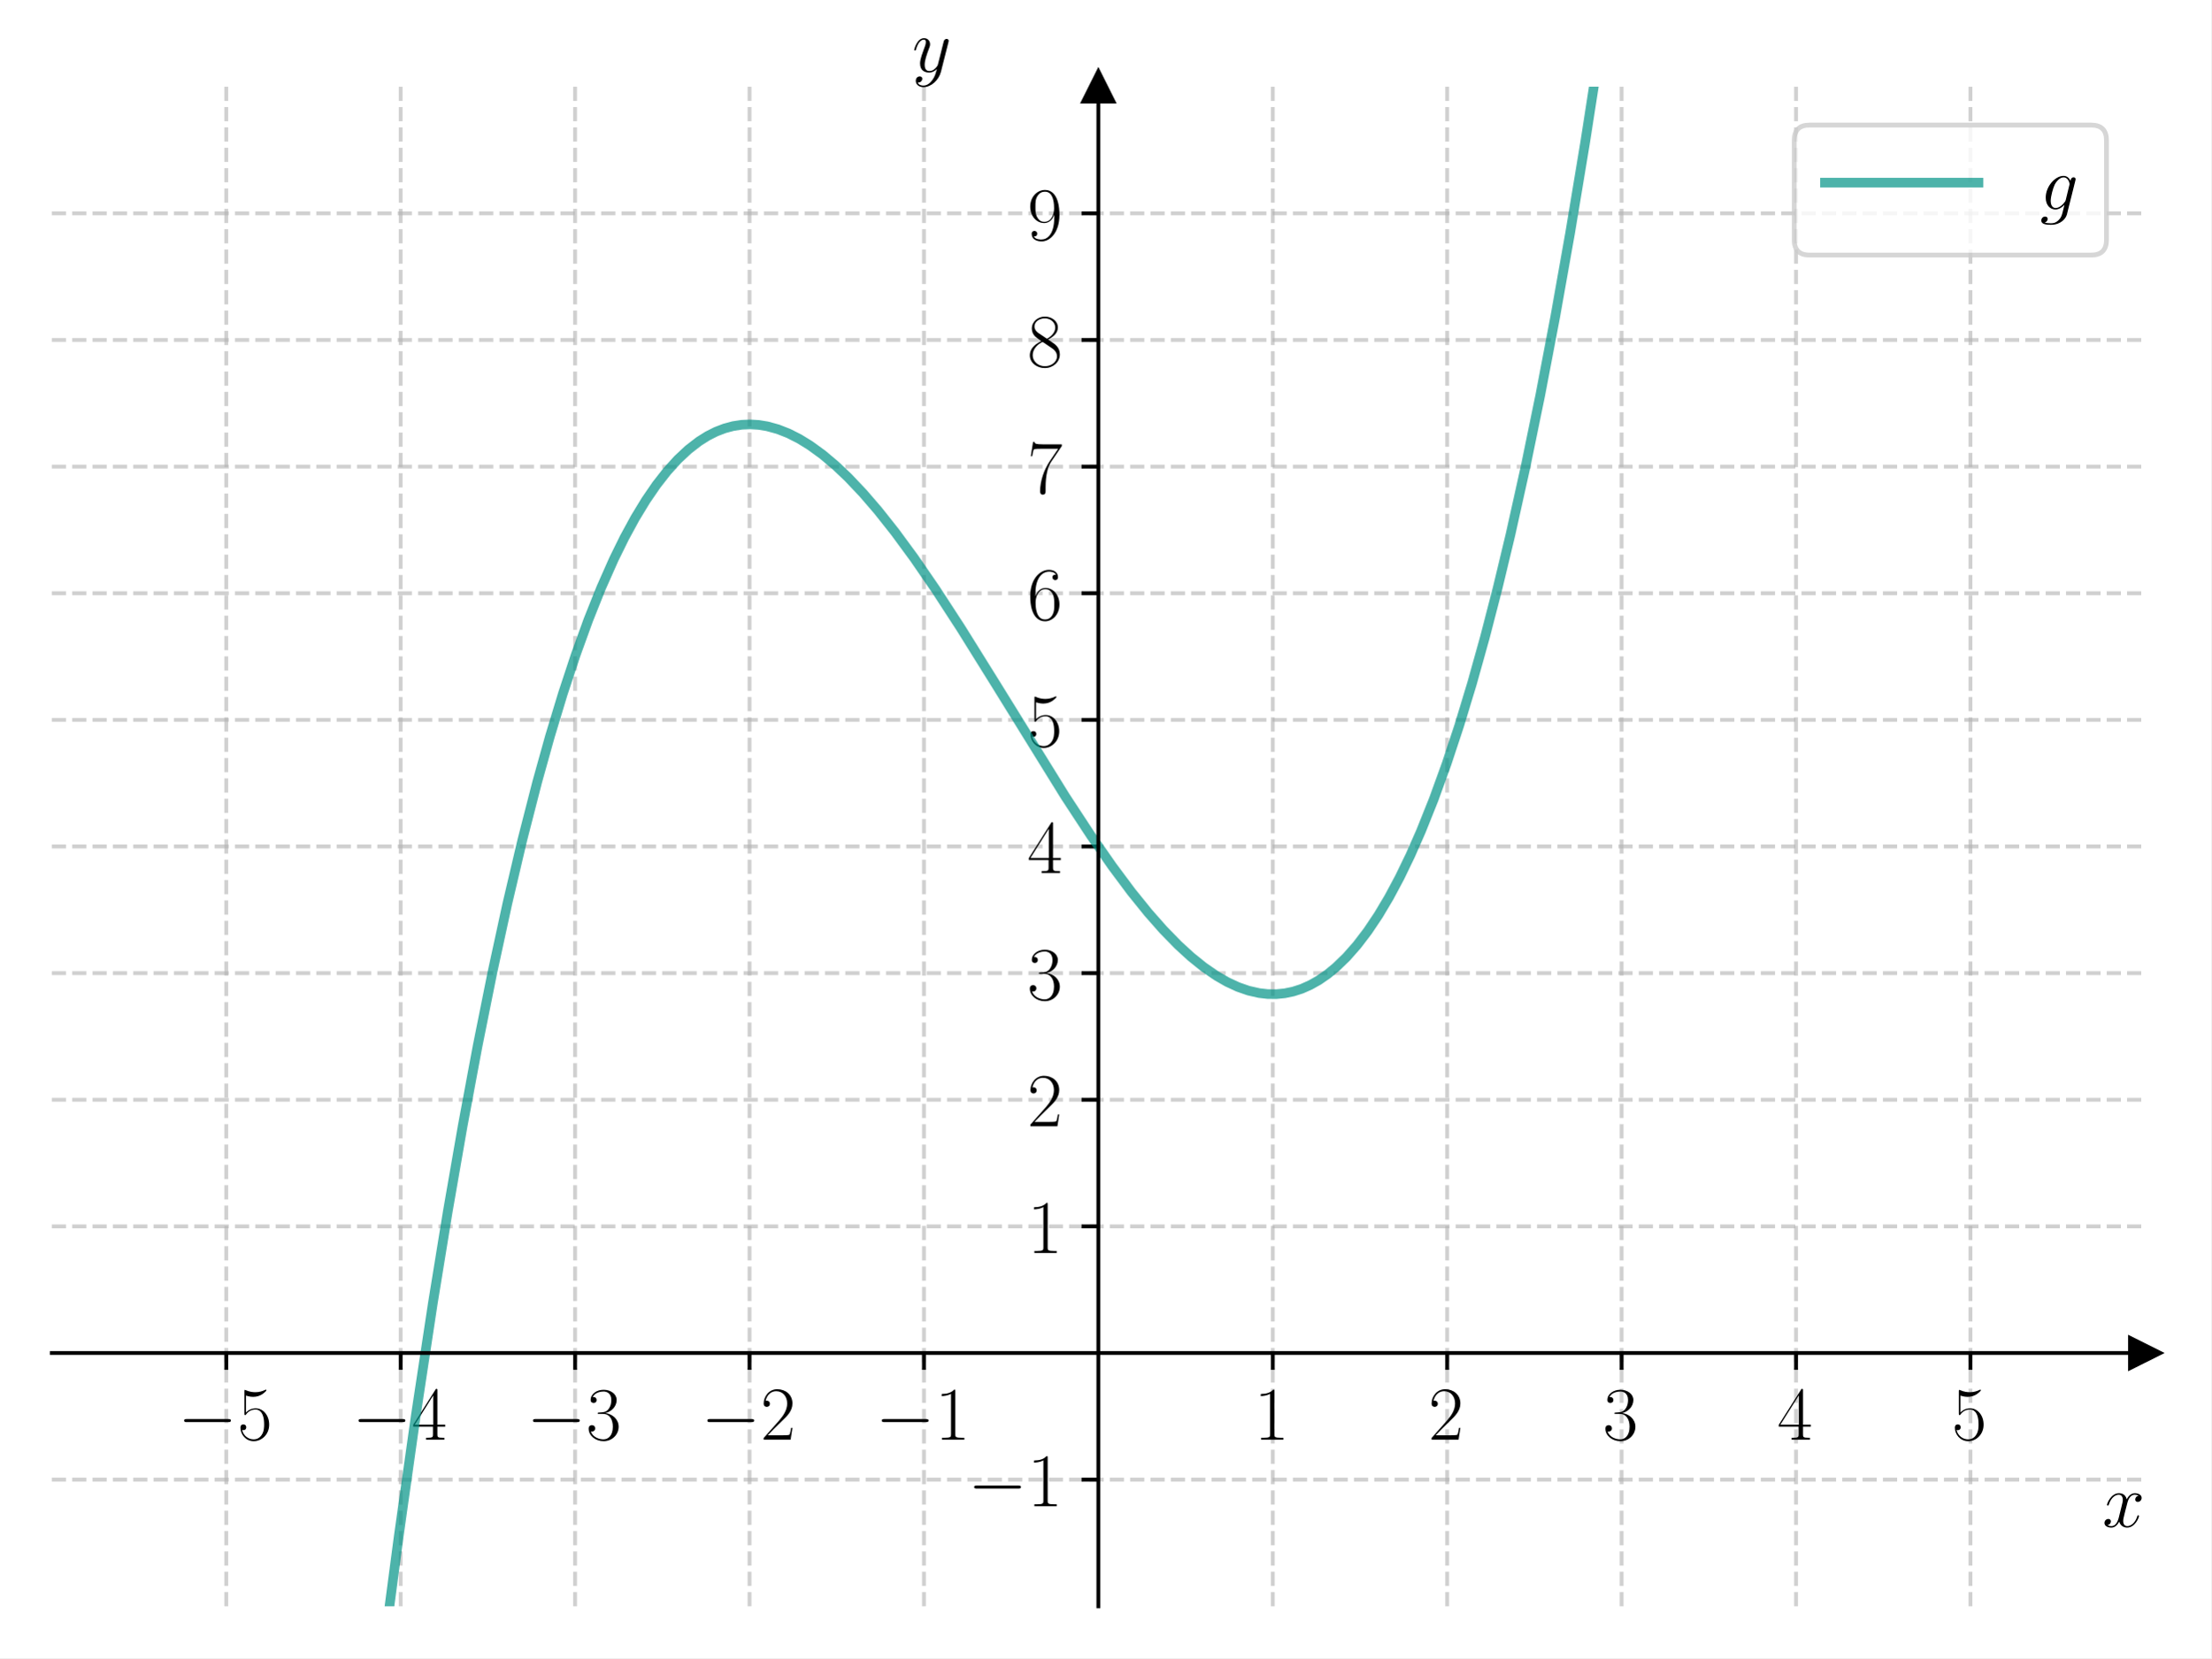
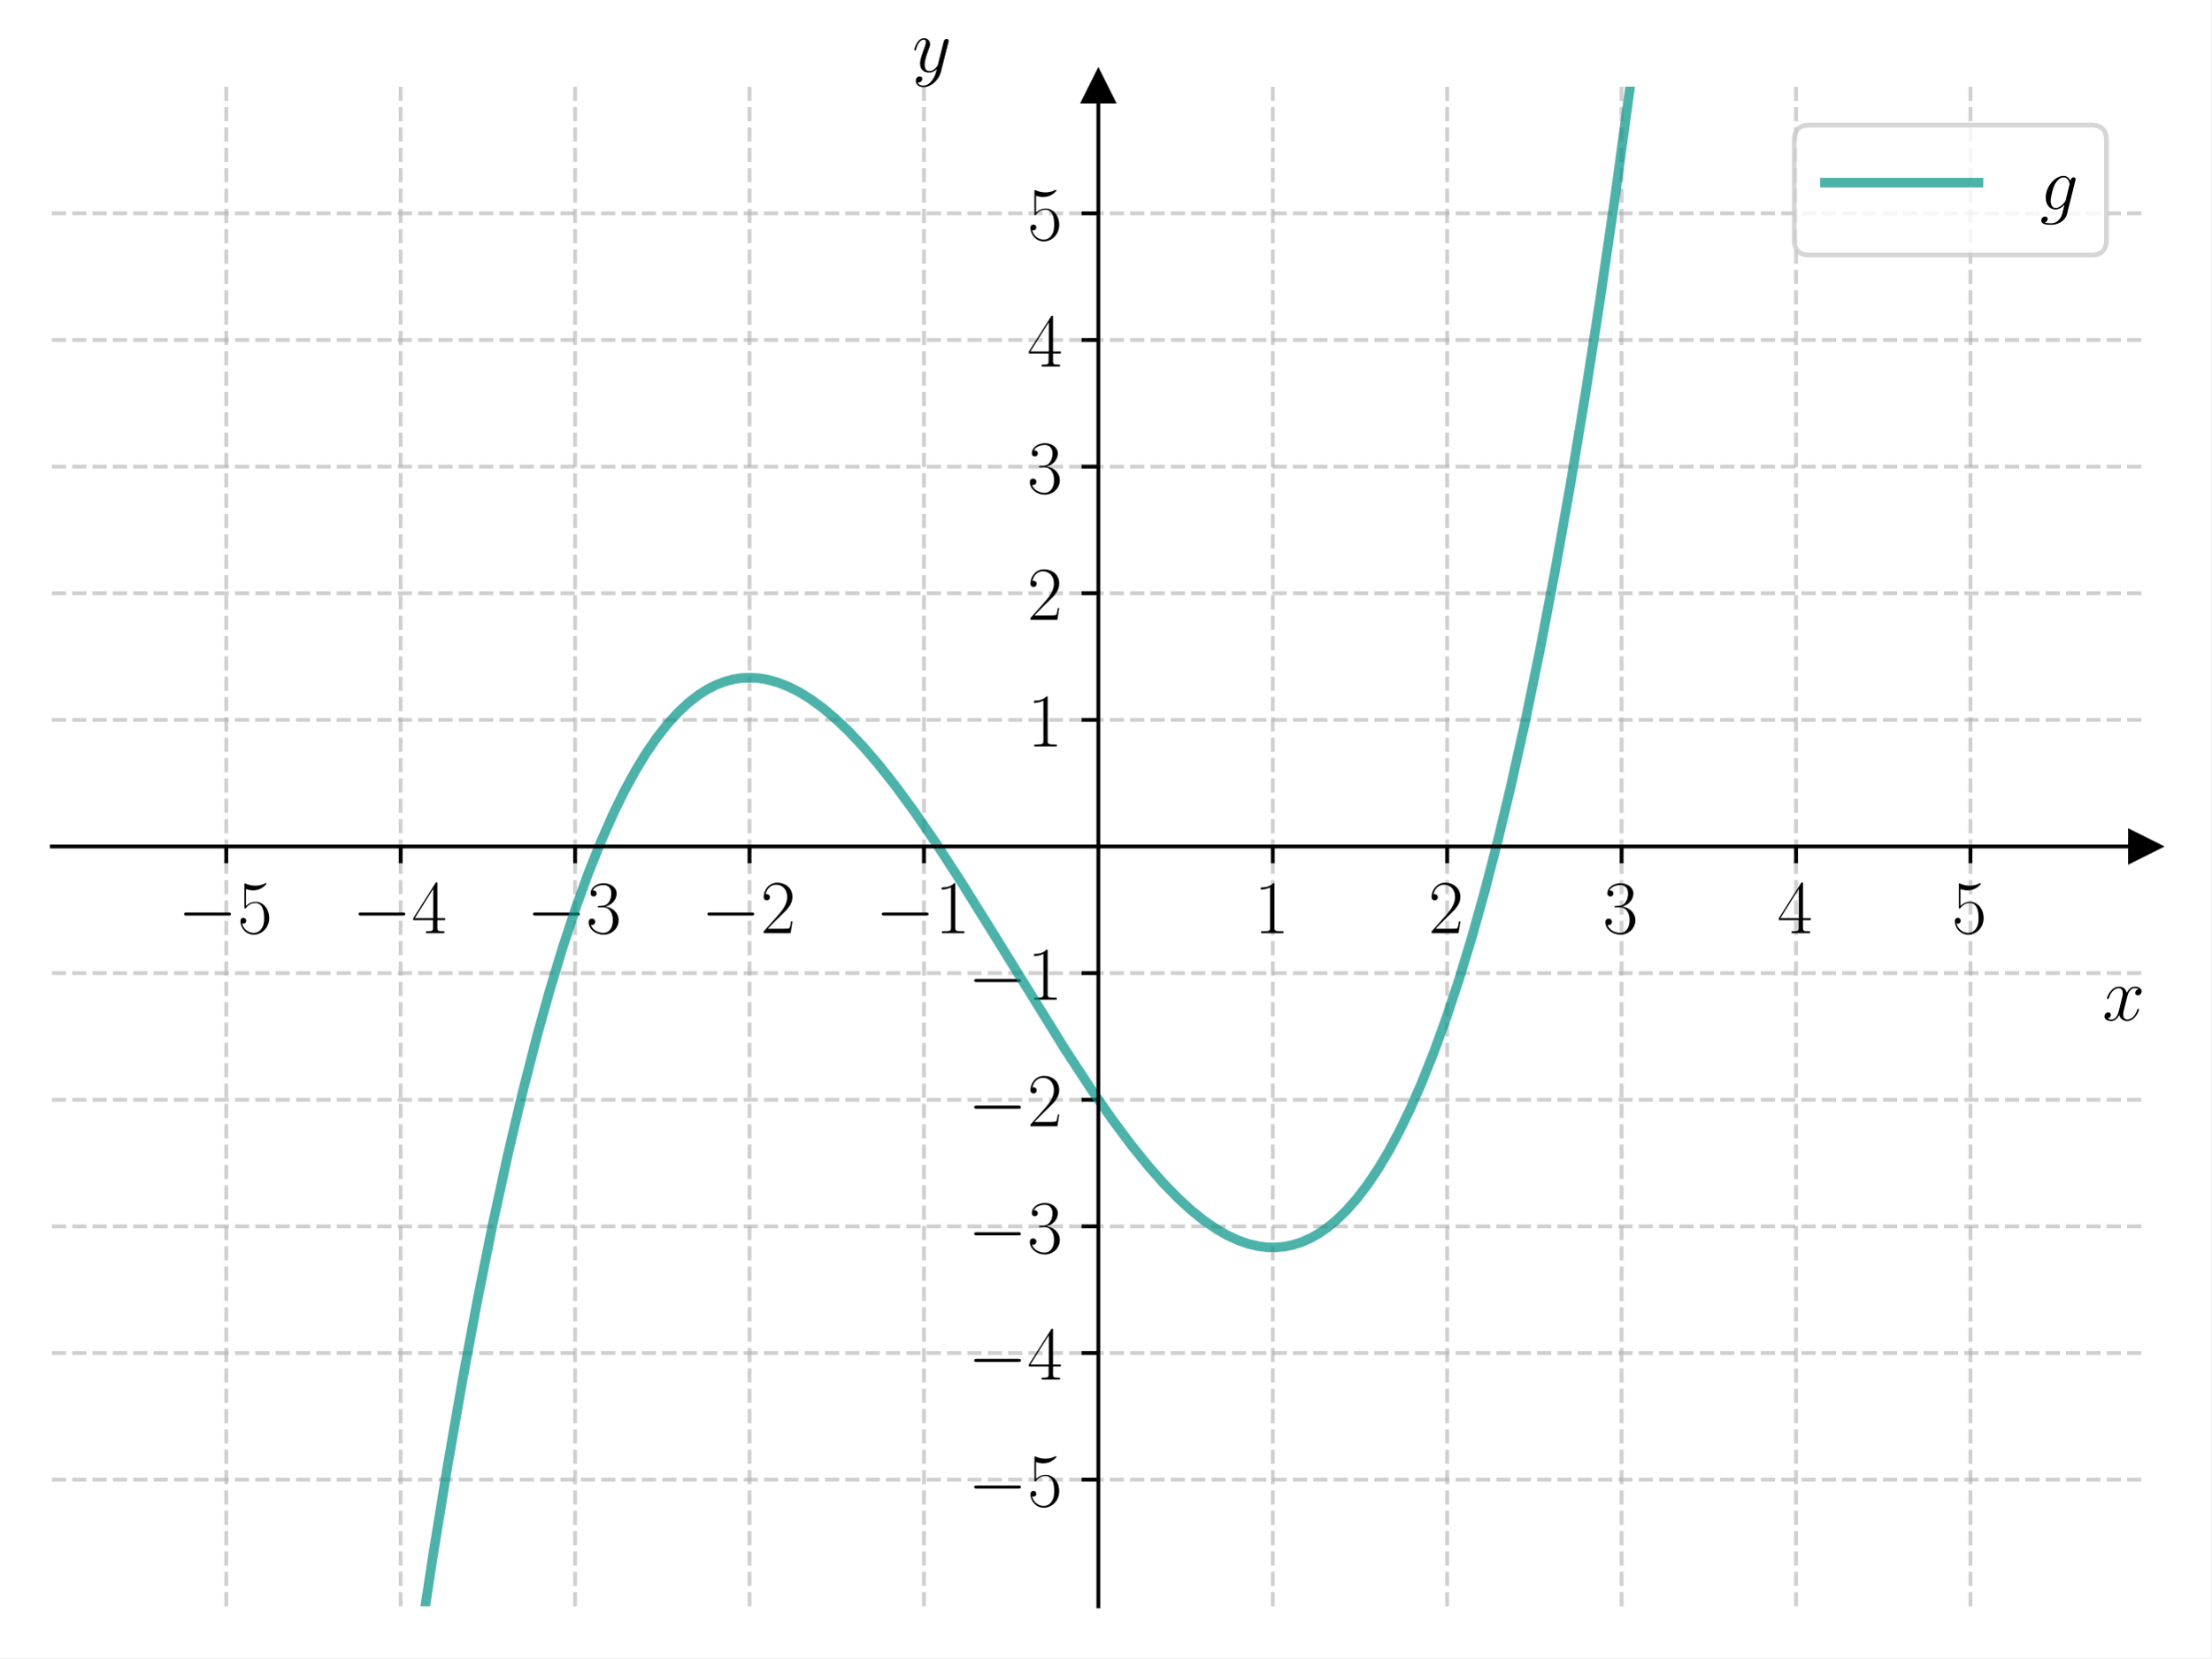
<svg xmlns="http://www.w3.org/2000/svg" xmlns:xlink="http://www.w3.org/1999/xlink" width="460.8pt" height="345.6pt" viewBox="0 0 460.8 345.6" version="1.1">
  <defs>
    <style type="text/css">*{stroke-linejoin: round; stroke-linecap: butt}</style>
  </defs>
  <g id="figure_1">
    <g id="patch_1">
      <path d="M 0 345.6  L 460.8 345.6  L 460.8 0  L 0 0  z " style="fill: #ffffff" />
    </g>
    <g id="axes_1">
      <g id="patch_2">
        <path d="M 10.8 334.8  L 447 334.8  L 447 18.065  L 10.8 18.065  z " style="fill: #ffffff" />
      </g>
      <g id="matplotlib.axis_1">
        <g id="xtick_1">
          <g id="line2d_1">
-             <path d="M 47.15 334.8  L 47.15 18.065  " clip-path="url(#p3644340a82)" style="fill: none; stroke-dasharray: 2.96,1.28; stroke-dashoffset: 0; stroke: #b0b0b0; stroke-opacity: 0.6; stroke-width: 0.8" />
+             <path d="M 47.15 334.8  L 47.15 18.065  " clip-path="url(#p3bb5618750)" style="fill: none; stroke-dasharray: 2.96,1.28; stroke-dashoffset: 0; stroke: #b0b0b0; stroke-opacity: 0.6; stroke-width: 0.8" />
          </g>
          <g id="line2d_2">
            <defs>
-               <path id="m751ea59c52" d="M 0 0  L 0 3.5  " style="stroke: #000000; stroke-width: 0.8" />
+               <path id="mfeb0a85c64" d="M 0 0  L 0 3.5  " style="stroke: #000000; stroke-width: 0.8" />
            </defs>
            <g>
-               <use xlink:href="#m751ea59c52" x="47.15" y="282.011" style="stroke: #000000; stroke-width: 0.8" />
+               <use xlink:href="#mfeb0a85c64" x="47.15" y="176.432" style="stroke: #000000; stroke-width: 0.8" />
            </g>
          </g>
          <g id="text_1">
-             <g transform="translate(37.04901 300.0803) scale(0.16 -0.16)">
+             <g transform="translate(37.04901 194.5019) scale(0.16 -0.16)">
              <defs>
                <path id="CMSY10-0" d="M 4218 1472  C 4326 1472 4442 1472 4442 1600  C 4442 1728 4326 1728 4218 1728  L 755 1728  C 646 1728 531 1728 531 1600  C 531 1472 646 1472 755 1472  L 4218 1472  z " transform="scale(0.015625)" />
                <path id="CMR17-35" d="M 730 3692  C 794 3666 1056 3584 1325 3584  C 1920 3584 2246 3911 2432 4100  C 2432 4157 2432 4192 2394 4192  C 2387 4192 2374 4192 2323 4163  C 2099 4058 1837 3973 1517 3973  C 1325 3973 1037 3999 723 4139  C 653 4171 640 4171 634 4171  C 602 4171 595 4164 595 4037  L 595 2203  C 595 2089 595 2057 659 2057  C 691 2057 704 2070 736 2114  C 941 2401 1222 2522 1542 2522  C 1766 2522 2246 2382 2246 1289  C 2246 1085 2246 715 2054 421  C 1894 159 1645 25 1370 25  C 947 25 518 320 403 814  C 429 807 480 795 506 795  C 589 795 749 840 749 1038  C 749 1210 627 1280 506 1280  C 358 1280 262 1190 262 1011  C 262 454 704 -128 1382 -128  C 2042 -128 2669 440 2669 1264  C 2669 2030 2170 2624 1549 2624  C 1222 2624 947 2503 730 2274  L 730 3692  z " transform="scale(0.015625)" />
              </defs>
              <use xlink:href="#CMSY10-0" transform="scale(0.996264)" />
              <use xlink:href="#CMR17-35" transform="translate(77.48747 0) scale(0.996264)" />
            </g>
          </g>
        </g>
        <g id="xtick_2">
          <g id="line2d_3">
-             <path d="M 83.5 334.8  L 83.5 18.065  " clip-path="url(#p3644340a82)" style="fill: none; stroke-dasharray: 2.96,1.28; stroke-dashoffset: 0; stroke: #b0b0b0; stroke-opacity: 0.6; stroke-width: 0.8" />
+             <path d="M 83.5 334.8  L 83.5 18.065  " clip-path="url(#p3bb5618750)" style="fill: none; stroke-dasharray: 2.96,1.28; stroke-dashoffset: 0; stroke: #b0b0b0; stroke-opacity: 0.6; stroke-width: 0.8" />
          </g>
          <g id="line2d_4">
            <g>
-               <use xlink:href="#m751ea59c52" x="83.5" y="282.011" style="stroke: #000000; stroke-width: 0.8" />
+               <use xlink:href="#mfeb0a85c64" x="83.5" y="176.432" style="stroke: #000000; stroke-width: 0.8" />
            </g>
          </g>
          <g id="text_2">
-             <g transform="translate(73.39901 300.0803) scale(0.16 -0.16)">
+             <g transform="translate(73.39901 194.5019) scale(0.16 -0.16)">
              <defs>
                <path id="CMR17-34" d="M 2150 4122  C 2150 4256 2144 4256 2029 4256  L 128 1254  L 128 1088  L 1779 1088  L 1779 457  C 1779 224 1766 160 1318 160  L 1197 160  L 1197 0  C 1402 0 1747 0 1965 0  C 2182 0 2528 0 2733 0  L 2733 160  L 2611 160  C 2163 160 2150 224 2150 457  L 2150 1088  L 2803 1088  L 2803 1254  L 2150 1254  L 2150 4122  z M 1798 3703  L 1798 1254  L 256 1254  L 1798 3703  z " transform="scale(0.015625)" />
              </defs>
              <use xlink:href="#CMSY10-0" transform="scale(0.996264)" />
              <use xlink:href="#CMR17-34" transform="translate(77.48747 0) scale(0.996264)" />
            </g>
          </g>
        </g>
        <g id="xtick_3">
          <g id="line2d_5">
-             <path d="M 119.85 334.8  L 119.85 18.065  " clip-path="url(#p3644340a82)" style="fill: none; stroke-dasharray: 2.96,1.28; stroke-dashoffset: 0; stroke: #b0b0b0; stroke-opacity: 0.6; stroke-width: 0.8" />
+             <path d="M 119.85 334.8  L 119.85 18.065  " clip-path="url(#p3bb5618750)" style="fill: none; stroke-dasharray: 2.96,1.28; stroke-dashoffset: 0; stroke: #b0b0b0; stroke-opacity: 0.6; stroke-width: 0.8" />
          </g>
          <g id="line2d_6">
            <g>
-               <use xlink:href="#m751ea59c52" x="119.85" y="282.011" style="stroke: #000000; stroke-width: 0.8" />
+               <use xlink:href="#mfeb0a85c64" x="119.85" y="176.432" style="stroke: #000000; stroke-width: 0.8" />
            </g>
          </g>
          <g id="text_3">
-             <g transform="translate(109.749 300.0803) scale(0.16 -0.16)">
+             <g transform="translate(109.749 194.5019) scale(0.16 -0.16)">
              <defs>
                <path id="CMR17-33" d="M 1414 2157  C 1984 2157 2234 1662 2234 1090  C 2234 320 1824 25 1453 25  C 1114 25 563 194 390 693  C 422 680 454 680 486 680  C 640 680 755 782 755 948  C 755 1133 614 1216 486 1216  C 378 1216 211 1165 211 926  C 211 335 787 -128 1466 -128  C 2176 -128 2720 430 2720 1085  C 2720 1707 2208 2157 1600 2227  C 2086 2328 2554 2756 2554 3329  C 2554 3820 2048 4179 1472 4179  C 890 4179 378 3829 378 3329  C 378 3110 544 3072 627 3072  C 762 3072 877 3155 877 3321  C 877 3486 762 3569 627 3569  C 602 3569 570 3569 544 3557  C 730 3959 1235 4032 1459 4032  C 1683 4032 2106 3925 2106 3320  C 2106 3143 2080 2828 1862 2550  C 1670 2304 1453 2304 1242 2284  C 1210 2284 1062 2269 1037 2269  C 992 2263 966 2257 966 2208  C 966 2163 973 2157 1101 2157  L 1414 2157  z " transform="scale(0.015625)" />
              </defs>
              <use xlink:href="#CMSY10-0" transform="scale(0.996264)" />
              <use xlink:href="#CMR17-33" transform="translate(77.48747 0) scale(0.996264)" />
            </g>
          </g>
        </g>
        <g id="xtick_4">
          <g id="line2d_7">
-             <path d="M 156.2 334.8  L 156.2 18.065  " clip-path="url(#p3644340a82)" style="fill: none; stroke-dasharray: 2.96,1.28; stroke-dashoffset: 0; stroke: #b0b0b0; stroke-opacity: 0.6; stroke-width: 0.8" />
+             <path d="M 156.2 334.8  L 156.2 18.065  " clip-path="url(#p3bb5618750)" style="fill: none; stroke-dasharray: 2.96,1.28; stroke-dashoffset: 0; stroke: #b0b0b0; stroke-opacity: 0.6; stroke-width: 0.8" />
          </g>
          <g id="line2d_8">
            <g>
-               <use xlink:href="#m751ea59c52" x="156.2" y="282.011" style="stroke: #000000; stroke-width: 0.8" />
+               <use xlink:href="#mfeb0a85c64" x="156.2" y="176.432" style="stroke: #000000; stroke-width: 0.8" />
            </g>
          </g>
          <g id="text_4">
-             <g transform="translate(146.099 300.0803) scale(0.16 -0.16)">
+             <g transform="translate(146.099 194.5019) scale(0.16 -0.16)">
              <defs>
                <path id="CMR17-32" d="M 2669 989  L 2554 989  C 2490 536 2438 459 2413 420  C 2381 369 1920 369 1830 369  L 602 369  C 832 619 1280 1072 1824 1597  C 2214 1967 2669 2402 2669 3035  C 2669 3790 2067 4224 1395 4224  C 691 4224 262 3604 262 3030  C 262 2780 448 2748 525 2748  C 589 2748 781 2787 781 3010  C 781 3207 614 3264 525 3264  C 486 3264 448 3258 422 3245  C 544 3790 915 4058 1306 4058  C 1862 4058 2227 3617 2227 3035  C 2227 2479 1901 2000 1536 1584  L 262 146  L 262 0  L 2515 0  L 2669 989  z " transform="scale(0.015625)" />
              </defs>
              <use xlink:href="#CMSY10-0" transform="scale(0.996264)" />
              <use xlink:href="#CMR17-32" transform="translate(77.48747 0) scale(0.996264)" />
            </g>
          </g>
        </g>
        <g id="xtick_5">
          <g id="line2d_9">
-             <path d="M 192.55 334.8  L 192.55 18.065  " clip-path="url(#p3644340a82)" style="fill: none; stroke-dasharray: 2.96,1.28; stroke-dashoffset: 0; stroke: #b0b0b0; stroke-opacity: 0.6; stroke-width: 0.8" />
+             <path d="M 192.55 334.8  L 192.55 18.065  " clip-path="url(#p3bb5618750)" style="fill: none; stroke-dasharray: 2.96,1.28; stroke-dashoffset: 0; stroke: #b0b0b0; stroke-opacity: 0.6; stroke-width: 0.8" />
          </g>
          <g id="line2d_10">
            <g>
-               <use xlink:href="#m751ea59c52" x="192.55" y="282.011" style="stroke: #000000; stroke-width: 0.8" />
+               <use xlink:href="#mfeb0a85c64" x="192.55" y="176.432" style="stroke: #000000; stroke-width: 0.8" />
            </g>
          </g>
          <g id="text_5">
-             <g transform="translate(182.449 300.0803) scale(0.16 -0.16)">
+             <g transform="translate(182.449 194.5019) scale(0.16 -0.16)">
              <defs>
                <path id="CMR17-31" d="M 1702 4058  C 1702 4192 1696 4192 1606 4192  C 1357 3916 979 3827 621 3827  C 602 3827 570 3827 563 3808  C 557 3795 557 3782 557 3648  C 755 3648 1088 3686 1344 3839  L 1344 461  C 1344 236 1331 160 781 160  L 589 160  L 589 0  C 896 0 1216 0 1523 0  C 1830 0 2150 0 2458 0  L 2458 160  L 2266 160  C 1715 160 1702 230 1702 458  L 1702 4058  z " transform="scale(0.015625)" />
              </defs>
              <use xlink:href="#CMSY10-0" transform="scale(0.996264)" />
              <use xlink:href="#CMR17-31" transform="translate(77.48747 0) scale(0.996264)" />
            </g>
          </g>
        </g>
        <g id="xtick_6">
          <g id="line2d_11">
-             <path d="M 265.25 334.8  L 265.25 18.065  " clip-path="url(#p3644340a82)" style="fill: none; stroke-dasharray: 2.96,1.28; stroke-dashoffset: 0; stroke: #b0b0b0; stroke-opacity: 0.6; stroke-width: 0.8" />
+             <path d="M 265.25 334.8  L 265.25 18.065  " clip-path="url(#p3bb5618750)" style="fill: none; stroke-dasharray: 2.96,1.28; stroke-dashoffset: 0; stroke: #b0b0b0; stroke-opacity: 0.6; stroke-width: 0.8" />
          </g>
          <g id="line2d_12">
            <g>
-               <use xlink:href="#m751ea59c52" x="265.25" y="282.011" style="stroke: #000000; stroke-width: 0.8" />
+               <use xlink:href="#mfeb0a85c64" x="265.25" y="176.432" style="stroke: #000000; stroke-width: 0.8" />
            </g>
          </g>
          <g id="text_6">
-             <g transform="translate(261.348 300.0803) scale(0.16 -0.16)">
+             <g transform="translate(261.348 194.5019) scale(0.16 -0.16)">
              <use xlink:href="#CMR17-31" transform="scale(0.996264)" />
            </g>
          </g>
        </g>
        <g id="xtick_7">
          <g id="line2d_13">
-             <path d="M 301.6 334.8  L 301.6 18.065  " clip-path="url(#p3644340a82)" style="fill: none; stroke-dasharray: 2.96,1.28; stroke-dashoffset: 0; stroke: #b0b0b0; stroke-opacity: 0.6; stroke-width: 0.8" />
+             <path d="M 301.6 334.8  L 301.6 18.065  " clip-path="url(#p3bb5618750)" style="fill: none; stroke-dasharray: 2.96,1.28; stroke-dashoffset: 0; stroke: #b0b0b0; stroke-opacity: 0.6; stroke-width: 0.8" />
          </g>
          <g id="line2d_14">
            <g>
-               <use xlink:href="#m751ea59c52" x="301.6" y="282.011" style="stroke: #000000; stroke-width: 0.8" />
+               <use xlink:href="#mfeb0a85c64" x="301.6" y="176.432" style="stroke: #000000; stroke-width: 0.8" />
            </g>
          </g>
          <g id="text_7">
-             <g transform="translate(297.698 300.0803) scale(0.16 -0.16)">
+             <g transform="translate(297.698 194.5019) scale(0.16 -0.16)">
              <use xlink:href="#CMR17-32" transform="scale(0.996264)" />
            </g>
          </g>
        </g>
        <g id="xtick_8">
          <g id="line2d_15">
-             <path d="M 337.95 334.8  L 337.95 18.065  " clip-path="url(#p3644340a82)" style="fill: none; stroke-dasharray: 2.96,1.28; stroke-dashoffset: 0; stroke: #b0b0b0; stroke-opacity: 0.6; stroke-width: 0.8" />
+             <path d="M 337.95 334.8  L 337.95 18.065  " clip-path="url(#p3bb5618750)" style="fill: none; stroke-dasharray: 2.96,1.28; stroke-dashoffset: 0; stroke: #b0b0b0; stroke-opacity: 0.6; stroke-width: 0.8" />
          </g>
          <g id="line2d_16">
            <g>
-               <use xlink:href="#m751ea59c52" x="337.95" y="282.011" style="stroke: #000000; stroke-width: 0.8" />
+               <use xlink:href="#mfeb0a85c64" x="337.95" y="176.432" style="stroke: #000000; stroke-width: 0.8" />
            </g>
          </g>
          <g id="text_8">
-             <g transform="translate(334.048 300.0803) scale(0.16 -0.16)">
+             <g transform="translate(334.048 194.5019) scale(0.16 -0.16)">
              <use xlink:href="#CMR17-33" transform="scale(0.996264)" />
            </g>
          </g>
        </g>
        <g id="xtick_9">
          <g id="line2d_17">
-             <path d="M 374.3 334.8  L 374.3 18.065  " clip-path="url(#p3644340a82)" style="fill: none; stroke-dasharray: 2.96,1.28; stroke-dashoffset: 0; stroke: #b0b0b0; stroke-opacity: 0.6; stroke-width: 0.8" />
+             <path d="M 374.3 334.8  L 374.3 18.065  " clip-path="url(#p3bb5618750)" style="fill: none; stroke-dasharray: 2.96,1.28; stroke-dashoffset: 0; stroke: #b0b0b0; stroke-opacity: 0.6; stroke-width: 0.8" />
          </g>
          <g id="line2d_18">
            <g>
-               <use xlink:href="#m751ea59c52" x="374.3" y="282.011" style="stroke: #000000; stroke-width: 0.8" />
+               <use xlink:href="#mfeb0a85c64" x="374.3" y="176.432" style="stroke: #000000; stroke-width: 0.8" />
            </g>
          </g>
          <g id="text_9">
-             <g transform="translate(370.398 300.0803) scale(0.16 -0.16)">
+             <g transform="translate(370.398 194.5019) scale(0.16 -0.16)">
              <use xlink:href="#CMR17-34" transform="scale(0.996264)" />
            </g>
          </g>
        </g>
        <g id="xtick_10">
          <g id="line2d_19">
-             <path d="M 410.65 334.8  L 410.65 18.065  " clip-path="url(#p3644340a82)" style="fill: none; stroke-dasharray: 2.96,1.28; stroke-dashoffset: 0; stroke: #b0b0b0; stroke-opacity: 0.6; stroke-width: 0.8" />
+             <path d="M 410.65 334.8  L 410.65 18.065  " clip-path="url(#p3bb5618750)" style="fill: none; stroke-dasharray: 2.96,1.28; stroke-dashoffset: 0; stroke: #b0b0b0; stroke-opacity: 0.6; stroke-width: 0.8" />
          </g>
          <g id="line2d_20">
            <g>
-               <use xlink:href="#m751ea59c52" x="410.65" y="282.011" style="stroke: #000000; stroke-width: 0.8" />
+               <use xlink:href="#mfeb0a85c64" x="410.65" y="176.432" style="stroke: #000000; stroke-width: 0.8" />
            </g>
          </g>
          <g id="text_10">
-             <g transform="translate(406.748 300.0803) scale(0.16 -0.16)">
+             <g transform="translate(406.748 194.5019) scale(0.16 -0.16)">
              <use xlink:href="#CMR17-35" transform="scale(0.996264)" />
            </g>
          </g>
        </g>
        <g id="text_11">
-           <g transform="translate(438.1306 318.2494) scale(0.16 -0.16)">
+           <g transform="translate(438.1306 212.6709) scale(0.16 -0.16)">
            <defs>
              <path id="CMMI12-78" d="M 3034 2606  C 2829 2567 2752 2414 2752 2293  C 2752 2139 2874 2088 2963 2088  C 3155 2088 3290 2254 3290 2427  C 3290 2695 2982 2816 2714 2816  C 2323 2816 2106 2433 2048 2312  C 1901 2816 1504 2816 1389 2816  C 736 2816 390 1980 390 1839  C 390 1814 416 1782 461 1782  C 512 1782 525 1820 538 1846  C 755 2555 1184 2689 1370 2689  C 1658 2689 1715 2420 1715 2267  C 1715 2127 1677 1980 1600 1673  L 1382 798  C 1286 415 1101 64 762 64  C 730 64 570 64 435 147  C 666 192 717 383 717 460  C 717 588 621 664 499 664  C 346 664 179 530 179 326  C 179 57 480 -64 755 -64  C 1062 -64 1280 179 1414 441  C 1517 64 1837 -64 2074 -64  C 2726 -64 3072 773 3072 913  C 3072 945 3046 971 3008 971  C 2950 971 2944 939 2925 888  C 2752 326 2381 64 2093 64  C 1869 64 1747 230 1747 492  C 1747 632 1773 734 1875 1156  L 2099 2024  C 2195 2408 2413 2689 2707 2689  C 2720 2689 2899 2689 3034 2606  z " transform="scale(0.015625)" />
            </defs>
            <use xlink:href="#CMMI12-78" transform="scale(0.996264)" />
          </g>
        </g>
      </g>
      <g id="matplotlib.axis_2">
        <g id="ytick_1">
          <g id="line2d_21">
-             <path d="M 10.8 308.405  L 447 308.405  " clip-path="url(#p3644340a82)" style="fill: none; stroke-dasharray: 2.96,1.28; stroke-dashoffset: 0; stroke: #b0b0b0; stroke-opacity: 0.6; stroke-width: 0.8" />
+             <path d="M 10.8 308.405  L 447 308.405  " clip-path="url(#p3bb5618750)" style="fill: none; stroke-dasharray: 2.96,1.28; stroke-dashoffset: 0; stroke: #b0b0b0; stroke-opacity: 0.6; stroke-width: 0.8" />
          </g>
          <g id="line2d_22">
            <defs>
-               <path id="m0315c7f4e8" d="M 0 0  L -3.5 0  " style="stroke: #000000; stroke-width: 0.8" />
+               <path id="m5c20c8e524" d="M 0 0  L -3.5 0  " style="stroke: #000000; stroke-width: 0.8" />
            </defs>
            <g>
-               <use xlink:href="#m0315c7f4e8" x="228.9" y="308.405" style="stroke: #000000; stroke-width: 0.8" />
+               <use xlink:href="#m5c20c8e524" x="228.9" y="308.405" style="stroke: #000000; stroke-width: 0.8" />
            </g>
          </g>
          <g id="text_12">
            <g transform="translate(201.698 313.9402) scale(0.16 -0.16)">
              <use xlink:href="#CMSY10-0" transform="scale(0.996264)" />
-               <use xlink:href="#CMR17-31" transform="translate(77.48747 0) scale(0.996264)" />
+               <use xlink:href="#CMR17-35" transform="translate(77.48747 0) scale(0.996264)" />
            </g>
          </g>
        </g>
        <g id="ytick_2">
          <g id="line2d_23">
-             <path d="M 10.8 255.616  L 447 255.616  " clip-path="url(#p3644340a82)" style="fill: none; stroke-dasharray: 2.96,1.28; stroke-dashoffset: 0; stroke: #b0b0b0; stroke-opacity: 0.6; stroke-width: 0.8" />
+             <path d="M 10.8 282.011  L 447 282.011  " clip-path="url(#p3bb5618750)" style="fill: none; stroke-dasharray: 2.96,1.28; stroke-dashoffset: 0; stroke: #b0b0b0; stroke-opacity: 0.6; stroke-width: 0.8" />
          </g>
          <g id="line2d_24">
            <g>
-               <use xlink:href="#m0315c7f4e8" x="228.9" y="255.616" style="stroke: #000000; stroke-width: 0.8" />
+               <use xlink:href="#m5c20c8e524" x="228.9" y="282.011" style="stroke: #000000; stroke-width: 0.8" />
            </g>
          </g>
          <g id="text_13">
-             <g transform="translate(214.096 261.1509) scale(0.16 -0.16)">
-               <use xlink:href="#CMR17-31" transform="scale(0.996264)" />
+             <g transform="translate(201.698 287.5455) scale(0.16 -0.16)">
+               <use xlink:href="#CMSY10-0" transform="scale(0.996264)" />
+               <use xlink:href="#CMR17-34" transform="translate(77.48747 0) scale(0.996264)" />
            </g>
          </g>
        </g>
        <g id="ytick_3">
          <g id="line2d_25">
-             <path d="M 10.8 229.222  L 447 229.222  " clip-path="url(#p3644340a82)" style="fill: none; stroke-dasharray: 2.96,1.28; stroke-dashoffset: 0; stroke: #b0b0b0; stroke-opacity: 0.6; stroke-width: 0.8" />
+             <path d="M 10.8 255.616  L 447 255.616  " clip-path="url(#p3bb5618750)" style="fill: none; stroke-dasharray: 2.96,1.28; stroke-dashoffset: 0; stroke: #b0b0b0; stroke-opacity: 0.6; stroke-width: 0.8" />
          </g>
          <g id="line2d_26">
            <g>
-               <use xlink:href="#m0315c7f4e8" x="228.9" y="229.222" style="stroke: #000000; stroke-width: 0.8" />
+               <use xlink:href="#m5c20c8e524" x="228.9" y="255.616" style="stroke: #000000; stroke-width: 0.8" />
            </g>
          </g>
          <g id="text_14">
-             <g transform="translate(214.096 234.7563) scale(0.16 -0.16)">
-               <use xlink:href="#CMR17-32" transform="scale(0.996264)" />
+             <g transform="translate(201.698 261.1509) scale(0.16 -0.16)">
+               <use xlink:href="#CMSY10-0" transform="scale(0.996264)" />
+               <use xlink:href="#CMR17-33" transform="translate(77.48747 0) scale(0.996264)" />
            </g>
          </g>
        </g>
        <g id="ytick_4">
          <g id="line2d_27">
-             <path d="M 10.8 202.827  L 447 202.827  " clip-path="url(#p3644340a82)" style="fill: none; stroke-dasharray: 2.96,1.28; stroke-dashoffset: 0; stroke: #b0b0b0; stroke-opacity: 0.6; stroke-width: 0.8" />
+             <path d="M 10.8 229.222  L 447 229.222  " clip-path="url(#p3bb5618750)" style="fill: none; stroke-dasharray: 2.96,1.28; stroke-dashoffset: 0; stroke: #b0b0b0; stroke-opacity: 0.6; stroke-width: 0.8" />
          </g>
          <g id="line2d_28">
            <g>
-               <use xlink:href="#m0315c7f4e8" x="228.9" y="202.827" style="stroke: #000000; stroke-width: 0.8" />
+               <use xlink:href="#m5c20c8e524" x="228.9" y="229.222" style="stroke: #000000; stroke-width: 0.8" />
            </g>
          </g>
          <g id="text_15">
-             <g transform="translate(214.096 208.3617) scale(0.16 -0.16)">
-               <use xlink:href="#CMR17-33" transform="scale(0.996264)" />
+             <g transform="translate(201.698 234.7563) scale(0.16 -0.16)">
+               <use xlink:href="#CMSY10-0" transform="scale(0.996264)" />
+               <use xlink:href="#CMR17-32" transform="translate(77.48747 0) scale(0.996264)" />
            </g>
          </g>
        </g>
        <g id="ytick_5">
          <g id="line2d_29">
-             <path d="M 10.8 176.432  L 447 176.432  " clip-path="url(#p3644340a82)" style="fill: none; stroke-dasharray: 2.96,1.28; stroke-dashoffset: 0; stroke: #b0b0b0; stroke-opacity: 0.6; stroke-width: 0.8" />
+             <path d="M 10.8 202.827  L 447 202.827  " clip-path="url(#p3bb5618750)" style="fill: none; stroke-dasharray: 2.96,1.28; stroke-dashoffset: 0; stroke: #b0b0b0; stroke-opacity: 0.6; stroke-width: 0.8" />
          </g>
          <g id="line2d_30">
            <g>
-               <use xlink:href="#m0315c7f4e8" x="228.9" y="176.432" style="stroke: #000000; stroke-width: 0.8" />
+               <use xlink:href="#m5c20c8e524" x="228.9" y="202.827" style="stroke: #000000; stroke-width: 0.8" />
            </g>
          </g>
          <g id="text_16">
-             <g transform="translate(214.096 181.9671) scale(0.16 -0.16)">
-               <use xlink:href="#CMR17-34" transform="scale(0.996264)" />
+             <g transform="translate(201.698 208.3617) scale(0.16 -0.16)">
+               <use xlink:href="#CMSY10-0" transform="scale(0.996264)" />
+               <use xlink:href="#CMR17-31" transform="translate(77.48747 0) scale(0.996264)" />
            </g>
          </g>
        </g>
        <g id="ytick_6">
          <g id="line2d_31">
-             <path d="M 10.8 150.038  L 447 150.038  " clip-path="url(#p3644340a82)" style="fill: none; stroke-dasharray: 2.96,1.28; stroke-dashoffset: 0; stroke: #b0b0b0; stroke-opacity: 0.6; stroke-width: 0.8" />
+             <path d="M 10.8 150.038  L 447 150.038  " clip-path="url(#p3bb5618750)" style="fill: none; stroke-dasharray: 2.96,1.28; stroke-dashoffset: 0; stroke: #b0b0b0; stroke-opacity: 0.6; stroke-width: 0.8" />
          </g>
          <g id="line2d_32">
            <g>
-               <use xlink:href="#m0315c7f4e8" x="228.9" y="150.038" style="stroke: #000000; stroke-width: 0.8" />
+               <use xlink:href="#m5c20c8e524" x="228.9" y="150.038" style="stroke: #000000; stroke-width: 0.8" />
            </g>
          </g>
          <g id="text_17">
            <g transform="translate(214.096 155.5724) scale(0.16 -0.16)">
-               <use xlink:href="#CMR17-35" transform="scale(0.996264)" />
+               <use xlink:href="#CMR17-31" transform="scale(0.996264)" />
            </g>
          </g>
        </g>
        <g id="ytick_7">
          <g id="line2d_33">
-             <path d="M 10.8 123.643  L 447 123.643  " clip-path="url(#p3644340a82)" style="fill: none; stroke-dasharray: 2.96,1.28; stroke-dashoffset: 0; stroke: #b0b0b0; stroke-opacity: 0.6; stroke-width: 0.8" />
+             <path d="M 10.8 123.643  L 447 123.643  " clip-path="url(#p3bb5618750)" style="fill: none; stroke-dasharray: 2.96,1.28; stroke-dashoffset: 0; stroke: #b0b0b0; stroke-opacity: 0.6; stroke-width: 0.8" />
          </g>
          <g id="line2d_34">
            <g>
-               <use xlink:href="#m0315c7f4e8" x="228.9" y="123.643" style="stroke: #000000; stroke-width: 0.8" />
+               <use xlink:href="#m5c20c8e524" x="228.9" y="123.643" style="stroke: #000000; stroke-width: 0.8" />
            </g>
          </g>
          <g id="text_18">
            <g transform="translate(214.096 129.1778) scale(0.16 -0.16)">
-               <defs>
-                 <path id="CMR17-36" d="M 678 2176  C 678 3690 1395 4032 1811 4032  C 1946 4032 2272 4009 2400 3776  C 2298 3776 2106 3776 2106 3553  C 2106 3381 2246 3323 2336 3323  C 2394 3323 2566 3348 2566 3560  C 2566 3954 2246 4179 1805 4179  C 1043 4179 243 3390 243 1984  C 243 253 966 -128 1478 -128  C 2099 -128 2688 427 2688 1283  C 2688 2081 2170 2662 1517 2662  C 1126 2662 838 2407 678 1960  L 678 2176  z M 1478 25  C 691 25 691 1200 691 1436  C 691 1896 909 2560 1504 2560  C 1613 2560 1926 2560 2138 2120  C 2253 1870 2253 1609 2253 1289  C 2253 944 2253 690 2118 434  C 1978 171 1773 25 1478 25  z " transform="scale(0.015625)" />
-               </defs>
-               <use xlink:href="#CMR17-36" transform="scale(0.996264)" />
+               <use xlink:href="#CMR17-32" transform="scale(0.996264)" />
            </g>
          </g>
        </g>
        <g id="ytick_8">
          <g id="line2d_35">
-             <path d="M 10.8 97.248  L 447 97.248  " clip-path="url(#p3644340a82)" style="fill: none; stroke-dasharray: 2.96,1.28; stroke-dashoffset: 0; stroke: #b0b0b0; stroke-opacity: 0.6; stroke-width: 0.8" />
+             <path d="M 10.8 97.248  L 447 97.248  " clip-path="url(#p3bb5618750)" style="fill: none; stroke-dasharray: 2.96,1.28; stroke-dashoffset: 0; stroke: #b0b0b0; stroke-opacity: 0.6; stroke-width: 0.8" />
          </g>
          <g id="line2d_36">
            <g>
-               <use xlink:href="#m0315c7f4e8" x="228.9" y="97.248" style="stroke: #000000; stroke-width: 0.8" />
+               <use xlink:href="#m5c20c8e524" x="228.9" y="97.248" style="stroke: #000000; stroke-width: 0.8" />
            </g>
          </g>
          <g id="text_19">
            <g transform="translate(214.096 102.7832) scale(0.16 -0.16)">
-               <defs>
-                 <path id="CMR17-37" d="M 2886 3941  L 2886 4081  L 1382 4081  C 634 4081 621 4165 595 4288  L 480 4288  L 294 3094  L 410 3094  C 429 3215 474 3540 550 3661  C 589 3712 1062 3712 1171 3712  L 2579 3712  L 1869 2661  C 1395 1954 1069 999 1069 165  C 1069 89 1069 -128 1299 -128  C 1530 -128 1530 89 1530 171  L 1530 465  C 1530 1508 1709 2196 2003 2636  L 2886 3941  z " transform="scale(0.015625)" />
-               </defs>
-               <use xlink:href="#CMR17-37" transform="scale(0.996264)" />
+               <use xlink:href="#CMR17-33" transform="scale(0.996264)" />
            </g>
          </g>
        </g>
        <g id="ytick_9">
          <g id="line2d_37">
-             <path d="M 10.8 70.854  L 447 70.854  " clip-path="url(#p3644340a82)" style="fill: none; stroke-dasharray: 2.96,1.28; stroke-dashoffset: 0; stroke: #b0b0b0; stroke-opacity: 0.6; stroke-width: 0.8" />
+             <path d="M 10.8 70.854  L 447 70.854  " clip-path="url(#p3bb5618750)" style="fill: none; stroke-dasharray: 2.96,1.28; stroke-dashoffset: 0; stroke: #b0b0b0; stroke-opacity: 0.6; stroke-width: 0.8" />
          </g>
          <g id="line2d_38">
            <g>
-               <use xlink:href="#m0315c7f4e8" x="228.9" y="70.854" style="stroke: #000000; stroke-width: 0.8" />
+               <use xlink:href="#m5c20c8e524" x="228.9" y="70.854" style="stroke: #000000; stroke-width: 0.8" />
            </g>
          </g>
          <g id="text_20">
            <g transform="translate(214.096 76.38857) scale(0.16 -0.16)">
-               <defs>
-                 <path id="CMR17-38" d="M 1741 2264  C 2144 2467 2554 2773 2554 3263  C 2554 3841 1990 4179 1472 4179  C 890 4179 378 3759 378 3180  C 378 3021 416 2747 666 2505  C 730 2442 998 2251 1171 2130  C 883 1983 211 1634 211 934  C 211 279 838 -128 1459 -128  C 2144 -128 2720 362 2720 1010  C 2720 1590 2330 1857 2074 2029  L 1741 2264  z M 902 2822  C 851 2854 595 3051 595 3351  C 595 3739 998 4032 1459 4032  C 1965 4032 2336 3676 2336 3262  C 2336 2669 1670 2331 1638 2331  C 1632 2331 1626 2331 1574 2370  L 902 2822  z M 2080 1519  C 2176 1449 2483 1240 2483 851  C 2483 381 2010 25 1472 25  C 890 25 448 438 448 940  C 448 1443 838 1862 1280 2060  L 2080 1519  z " transform="scale(0.015625)" />
-               </defs>
-               <use xlink:href="#CMR17-38" transform="scale(0.996264)" />
+               <use xlink:href="#CMR17-34" transform="scale(0.996264)" />
            </g>
          </g>
        </g>
        <g id="ytick_10">
          <g id="line2d_39">
-             <path d="M 10.8 44.459  L 447 44.459  " clip-path="url(#p3644340a82)" style="fill: none; stroke-dasharray: 2.96,1.28; stroke-dashoffset: 0; stroke: #b0b0b0; stroke-opacity: 0.6; stroke-width: 0.8" />
+             <path d="M 10.8 44.459  L 447 44.459  " clip-path="url(#p3bb5618750)" style="fill: none; stroke-dasharray: 2.96,1.28; stroke-dashoffset: 0; stroke: #b0b0b0; stroke-opacity: 0.6; stroke-width: 0.8" />
          </g>
          <g id="line2d_40">
            <g>
-               <use xlink:href="#m0315c7f4e8" x="228.9" y="44.459" style="stroke: #000000; stroke-width: 0.8" />
+               <use xlink:href="#m5c20c8e524" x="228.9" y="44.459" style="stroke: #000000; stroke-width: 0.8" />
            </g>
          </g>
          <g id="text_21">
            <g transform="translate(214.096 49.99395) scale(0.16 -0.16)">
-               <defs>
-                 <path id="CMR17-39" d="M 2253 1864  C 2253 464 1670 31 1190 31  C 1043 31 685 31 538 294  C 704 268 826 357 826 518  C 826 692 685 749 595 749  C 538 749 365 723 365 506  C 365 71 742 -128 1203 -128  C 1939 -128 2688 674 2688 2073  C 2688 3817 1971 4179 1485 4179  C 851 4179 243 3628 243 2778  C 243 1991 762 1408 1414 1408  C 1952 1408 2189 1903 2253 2112  L 2253 1864  z M 1427 1510  C 1254 1510 1011 1542 813 1922  C 678 2169 678 2461 678 2771  C 678 3146 678 3405 858 3684  C 947 3817 1114 4032 1485 4032  C 2240 4032 2240 2885 2240 2632  C 2240 2182 2035 1510 1427 1510  z " transform="scale(0.015625)" />
-               </defs>
-               <use xlink:href="#CMR17-39" transform="scale(0.996264)" />
+               <use xlink:href="#CMR17-35" transform="scale(0.996264)" />
            </g>
          </g>
        </g>
        <g id="text_22">
          <g transform="translate(190.0877 14.96506) scale(0.16 -0.16)">
            <defs>
              <path id="CMMI12-79" d="M 1683 -700  C 1510 -939 1261 -1152 947 -1152  C 870 -1152 563 -1152 467 -889  C 486 -895 518 -895 531 -895  C 723 -895 851 -729 851 -582  C 851 -435 730 -384 634 -384  C 531 -384 307 -458 307 -759  C 307 -1071 582 -1286 947 -1286  C 1587 -1286 2234 -700 2413 6  L 3040 2485  C 3046 2517 3059 2556 3059 2594  C 3059 2689 2982 2753 2886 2753  C 2829 2753 2694 2727 2643 2535  L 2170 658  C 2138 543 2138 530 2086 460  C 1958 281 1747 64 1440 64  C 1082 64 1050 415 1050 588  C 1050 952 1222 1443 1395 1903  C 1466 2088 1504 2178 1504 2305  C 1504 2574 1312 2816 998 2816  C 410 2816 173 1890 173 1839  C 173 1814 198 1782 243 1782  C 301 1782 307 1807 333 1897  C 486 2433 730 2689 979 2689  C 1037 2689 1146 2689 1146 2478  C 1146 2312 1075 2127 979 1884  C 666 1047 666 837 666 683  C 666 77 1101 -64 1421 -64  C 1606 -64 1837 -6 2061 230  L 2067 224  C 1971 -147 1907 -392 1683 -700  z " transform="scale(0.015625)" />
            </defs>
            <use xlink:href="#CMMI12-79" transform="scale(0.996264)" />
          </g>
        </g>
      </g>
      <g id="line2d_41">
        <defs>
-           <path id="m759bbde3f3" d="M 3 0  L -3 -3  L -3 3  z " style="stroke: #000000; stroke-linejoin: miter" />
+           <path id="m54c693836e" d="M 3 0  L -3 -3  L -3 3  z " style="stroke: #000000; stroke-linejoin: miter" />
        </defs>
        <g>
-           <use xlink:href="#m759bbde3f3" x="447" y="282.011" style="stroke: #000000; stroke-linejoin: miter" />
+           <use xlink:href="#m54c693836e" x="447" y="176.432" style="stroke: #000000; stroke-linejoin: miter" />
        </g>
      </g>
      <g id="line2d_42">
        <defs>
-           <path id="mf27a5237a5" d="M 0 -3  L -3 3  L 3 3  z " style="stroke: #000000; stroke-linejoin: miter" />
+           <path id="m8cb816a0d9" d="M 0 -3  L -3 3  L 3 3  z " style="stroke: #000000; stroke-linejoin: miter" />
        </defs>
        <g>
-           <use xlink:href="#mf27a5237a5" x="228.9" y="18.065" style="stroke: #000000; stroke-linejoin: miter" />
+           <use xlink:href="#m8cb816a0d9" x="228.9" y="18.065" style="stroke: #000000; stroke-linejoin: miter" />
        </g>
      </g>
      <g id="line2d_43">
-         <path d="M 79.6 346.6  L 83.101 320.115  L 86.651 295.01  L 90.202 271.625  L 93.309 252.534  L 96.416 234.689  L 99.522 218.056  L 102.629 202.603  L 105.736 188.297  L 108.843 175.105  L 111.95 162.994  L 114.613 153.448  L 117.276 144.651  L 119.939 136.583  L 122.602 129.222  L 125.265 122.548  L 127.928 116.54  L 130.147 112.028  L 132.366 107.951  L 134.585 104.299  L 136.804 101.059  L 139.024 98.219  L 141.243 95.767  L 143.462 93.691  L 145.681 91.979  L 147.456 90.863  L 149.232 89.967  L 151.007 89.284  L 152.782 88.807  L 154.558 88.532  L 156.333 88.451  L 158.108 88.558  L 159.884 88.848  L 162.103 89.457  L 164.322 90.329  L 166.541 91.452  L 168.761 92.814  L 171.424 94.748  L 174.087 96.988  L 176.75 99.514  L 179.856 102.794  L 182.963 106.401  L 186.514 110.882  L 190.508 116.322  L 194.947 122.779  L 200.273 130.971  L 207.374 142.37  L 222.021 166.029  L 227.347 174.153  L 231.785 180.534  L 235.779 185.891  L 239.33 190.285  L 242.437 193.807  L 245.544 196.992  L 248.207 199.429  L 250.87 201.574  L 253.533 203.407  L 255.752 204.68  L 257.971 205.709  L 260.19 206.483  L 262.409 206.988  L 264.185 207.192  L 265.96 207.211  L 267.735 207.038  L 269.511 206.668  L 271.286 206.094  L 273.061 205.31  L 274.837 204.311  L 276.612 203.089  L 278.387 201.639  L 280.607 199.496  L 282.826 196.975  L 285.045 194.064  L 287.264 190.751  L 289.483 187.023  L 291.703 182.869  L 293.922 178.276  L 296.141 173.233  L 298.804 166.571  L 301.467 159.222  L 304.13 151.165  L 306.793 142.381  L 309.456 132.848  L 312.119 122.545  L 314.782 111.452  L 317.889 97.484  L 320.996 82.378  L 324.102 66.103  L 327.209 48.625  L 330.316 29.912  L 333.423 9.929  L 335.042 -1  L 335.042 -1  " clip-path="url(#p3644340a82)" style="fill: none; stroke: #029386; stroke-opacity: 0.7; stroke-width: 2; stroke-linecap: square" />
+         <path d="M 86.828 346.6  L 90.202 324.414  L 93.309 305.323  L 96.416 287.478  L 99.522 270.845  L 102.629 255.393  L 105.736 241.087  L 108.843 227.894  L 111.95 215.783  L 114.613 206.237  L 117.276 197.441  L 119.939 189.372  L 122.602 182.011  L 125.265 175.338  L 127.928 169.33  L 130.147 164.817  L 132.366 160.741  L 134.585 157.088  L 136.804 153.848  L 139.024 151.008  L 141.243 148.556  L 143.462 146.48  L 145.681 144.768  L 147.456 143.653  L 149.232 142.756  L 151.007 142.073  L 152.782 141.597  L 154.558 141.321  L 156.333 141.24  L 158.108 141.347  L 159.884 141.637  L 162.103 142.246  L 164.322 143.118  L 166.541 144.241  L 168.761 145.604  L 171.424 147.537  L 174.087 149.777  L 176.75 152.303  L 179.856 155.583  L 182.963 159.19  L 186.514 163.671  L 190.508 169.111  L 194.947 175.569  L 200.273 183.76  L 207.374 195.16  L 222.021 218.818  L 227.347 226.942  L 231.785 233.324  L 235.779 238.68  L 239.33 243.074  L 242.437 246.596  L 245.544 249.781  L 248.207 252.218  L 250.87 254.364  L 253.533 256.196  L 255.752 257.469  L 257.971 258.498  L 260.19 259.272  L 262.409 259.778  L 264.185 259.981  L 265.96 260  L 267.735 259.827  L 269.511 259.457  L 271.286 258.883  L 273.061 258.1  L 274.837 257.1  L 276.612 255.878  L 278.387 254.428  L 280.607 252.286  L 282.826 249.765  L 285.045 246.853  L 287.264 243.54  L 289.483 239.812  L 291.703 235.658  L 293.922 231.065  L 296.141 226.023  L 298.804 219.36  L 301.467 212.011  L 304.13 203.955  L 306.793 195.17  L 309.456 185.637  L 312.119 175.334  L 314.782 164.241  L 317.889 150.273  L 320.996 135.168  L 324.102 118.892  L 327.209 101.414  L 330.316 82.701  L 333.423 62.718  L 336.53 41.434  L 340.08 15.473  L 342.216 -1  L 342.216 -1  " clip-path="url(#p3bb5618750)" style="fill: none; stroke: #029386; stroke-opacity: 0.7; stroke-width: 2; stroke-linecap: square" />
      </g>
      <g id="patch_3">
        <path d="M 228.9 334.8  L 228.9 18.065  " style="fill: none; stroke: #000000; stroke-width: 0.8; stroke-linejoin: miter; stroke-linecap: square" />
      </g>
      <g id="patch_4">
        <path d="M 447 334.8  L 447 18.065  " style="fill: none" />
      </g>
      <g id="patch_5">
-         <path d="M 10.8 282.011  L 447 282.011  " style="fill: none; stroke: #000000; stroke-width: 0.8; stroke-linejoin: miter; stroke-linecap: square" />
+         <path d="M 10.8 176.432  L 447 176.432  " style="fill: none; stroke: #000000; stroke-width: 0.8; stroke-linejoin: miter; stroke-linecap: square" />
      </g>
      <g id="patch_6">
        <path d="M 10.8 18.065  L 447 18.065  " style="fill: none" />
      </g>
      <g id="legend_1">
        <g id="patch_7">
          <path d="M 377.126 53.164  L 435.8 53.164  Q 439 53.164 439 49.964  L 439 29.265  Q 439 26.065 435.8 26.065  L 377.126 26.065  Q 373.926 26.065 373.926 29.265  L 373.926 49.964  Q 373.926 53.164 377.126 53.164  z " style="fill: #ffffff; opacity: 0.8; stroke: #cccccc; stroke-linejoin: miter" />
        </g>
        <g id="line2d_44">
          <path d="M 380.326 38.065  L 396.326 38.065  L 412.326 38.065  " style="fill: none; stroke: #029386; stroke-opacity: 0.7; stroke-width: 2; stroke-linecap: square" />
        </g>
        <g id="text_23">
          <g transform="translate(425.1263 43.66453) scale(0.16 -0.16)">
            <defs>
              <path id="CMMI12-67" d="M 2163 811  C 2138 709 2125 683 2042 588  C 1779 249 1510 128 1312 128  C 1101 128 902 294 902 734  C 902 1073 1094 1788 1235 2076  C 1421 2433 1709 2689 1978 2689  C 2400 2689 2483 2165 2483 2127  L 2464 2037  L 2163 811  z M 2560 2395  C 2477 2580 2298 2816 1978 2816  C 1280 2816 486 1941 486 990  C 486 326 890 0 1299 0  C 1638 0 1939 268 2054 396  L 1914 -171  C 1824 -516 1786 -674 1555 -894  C 1293 -1152 1050 -1152 909 -1152  C 717 -1152 557 -1139 397 -1089  C 602 -1033 653 -858 653 -789  C 653 -689 576 -588 435 -588  C 282 -588 115 -714 115 -922  C 115 -1180 378 -1280 922 -1280  C 1747 -1280 2176 -753 2259 -410  L 2970 2435  C 2989 2511 2989 2524 2989 2536  C 2989 2625 2918 2695 2822 2695  C 2669 2695 2579 2567 2560 2395  z " transform="scale(0.015625)" />
            </defs>
            <use xlink:href="#CMMI12-67" transform="scale(0.996264)" />
          </g>
        </g>
      </g>
    </g>
  </g>
  <defs>
-     <clipPath id="p3644340a82">
+     <clipPath id="p3bb5618750">
      <rect x="10.8" y="18.065" width="436.2" height="316.735" />
    </clipPath>
  </defs>
</svg>
